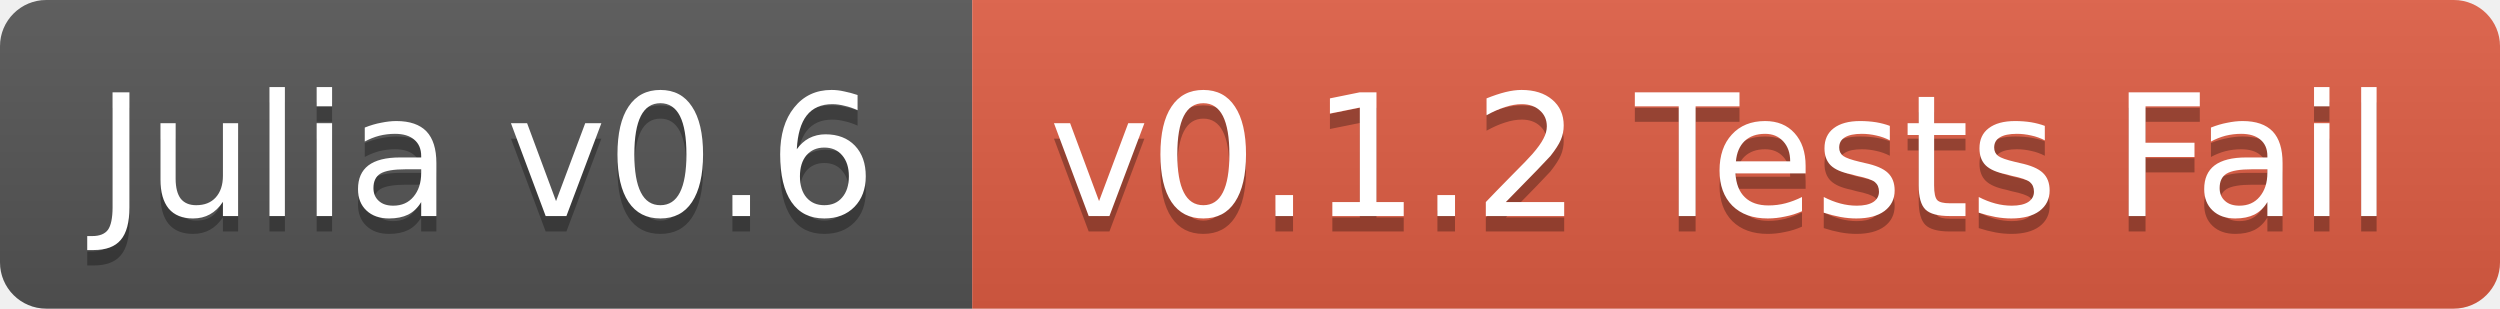
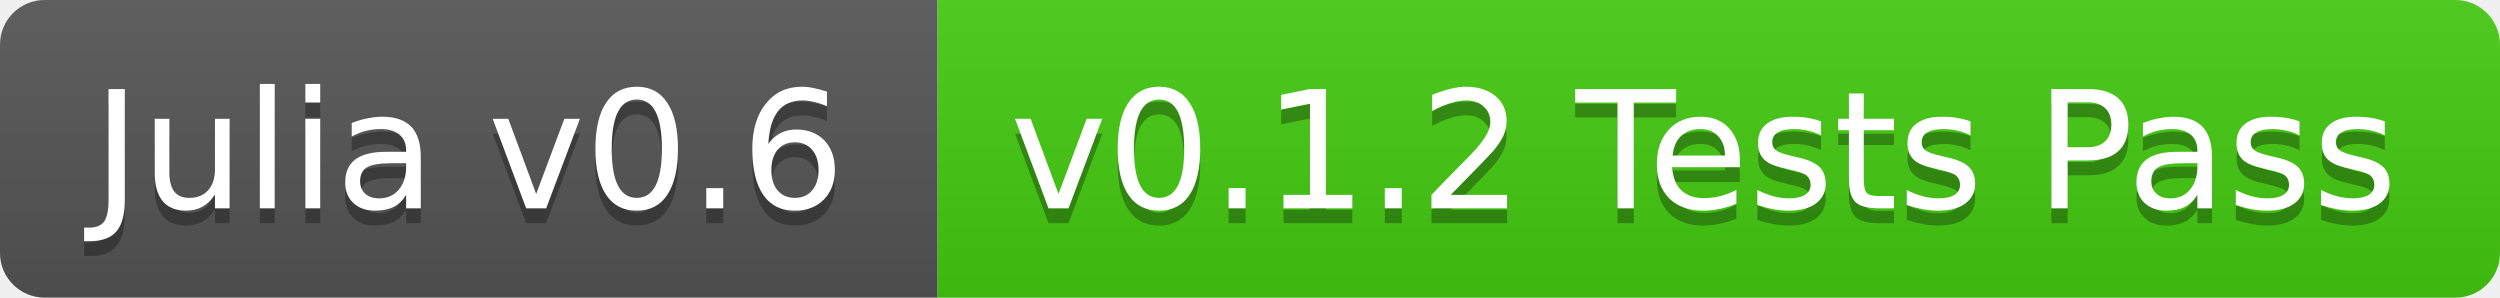
- <svg xmlns="http://www.w3.org/2000/svg" width="162" height="20">
+ <svg xmlns="http://www.w3.org/2000/svg" width="168" height="20">
  <linearGradient id="b" x2="0" y2="100%">
    <stop offset="0" stop-color="#bbb" stop-opacity=".1" />
    <stop offset="1" stop-opacity=".1" />
  </linearGradient>
  <clipPath id="a">
-     <rect width="162" height="20" rx="3" fill="#fff" />
+     <rect width="168" height="20" rx="3" fill="#fff" />
  </clipPath>
  <g clip-path="url(#a)">
    <path fill="#555" d="M0 0h63v20H0z" />
-     <path fill="#e05d44" d="M63 0h99v20H63z" />
-     <path fill="url(#b)" d="M0 0h162v20H0z" />
+     <path fill="#4c1" d="M63 0h105v20H63z" />
+     <path fill="url(#b)" d="M0 0h168v20H0z" />
  </g>
  <g fill="#fff" text-anchor="middle" font-family="DejaVu Sans,Verdana,Geneva,sans-serif" font-size="11">
    <text x="31.5" y="15" fill="#010101" fill-opacity=".3">Julia v0.6</text>
    <text x="31.5" y="14">Julia v0.6</text>
-     <text x="111.5" y="15" fill="#010101" fill-opacity=".3">v0.1.2 Tests Fail</text>
-     <text x="111.5" y="14">v0.1.2 Tests Fail</text>
+     <text x="114.5" y="15" fill="#010101" fill-opacity=".3">v0.1.2 Tests Pass</text>
+     <text x="114.5" y="14">v0.1.2 Tests Pass</text>
  </g>
</svg>
